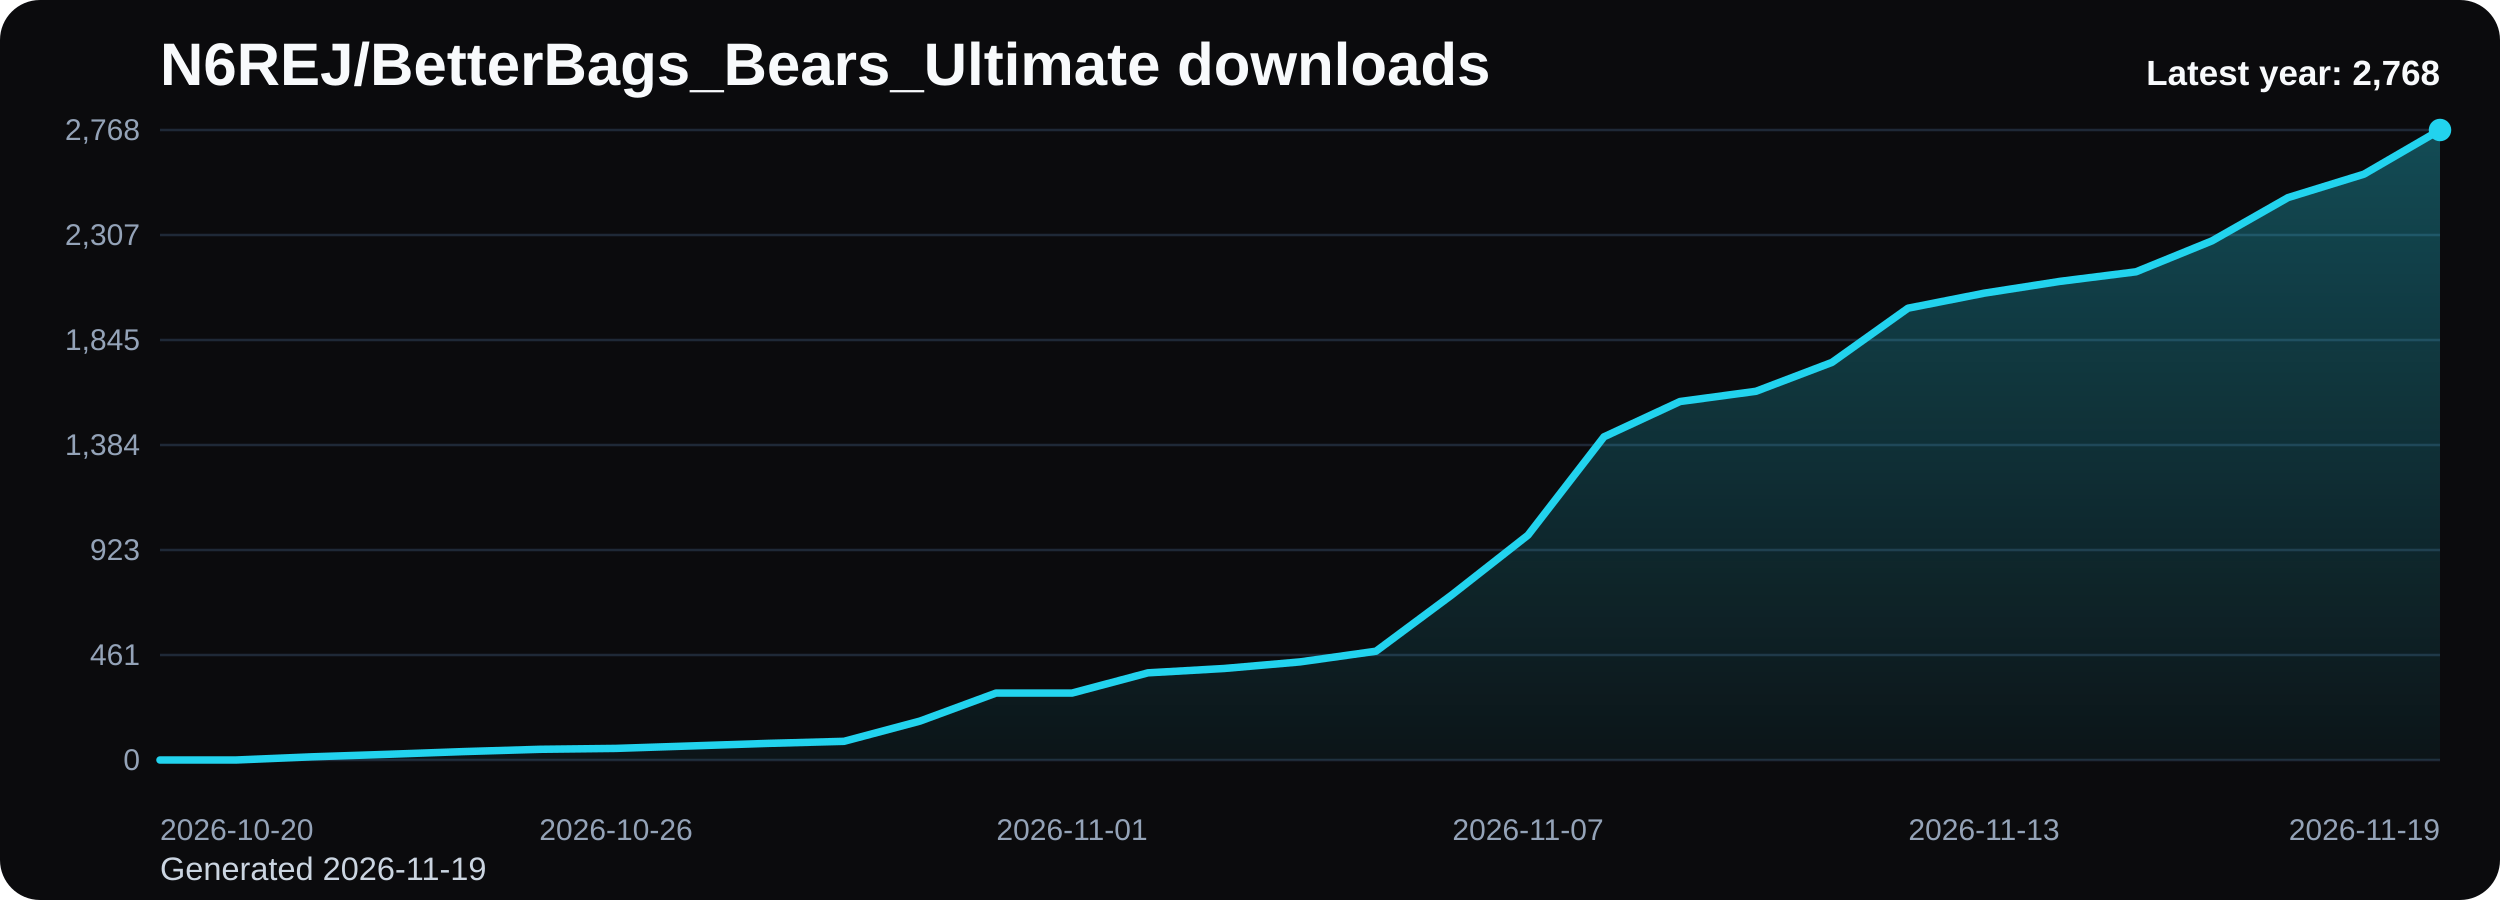
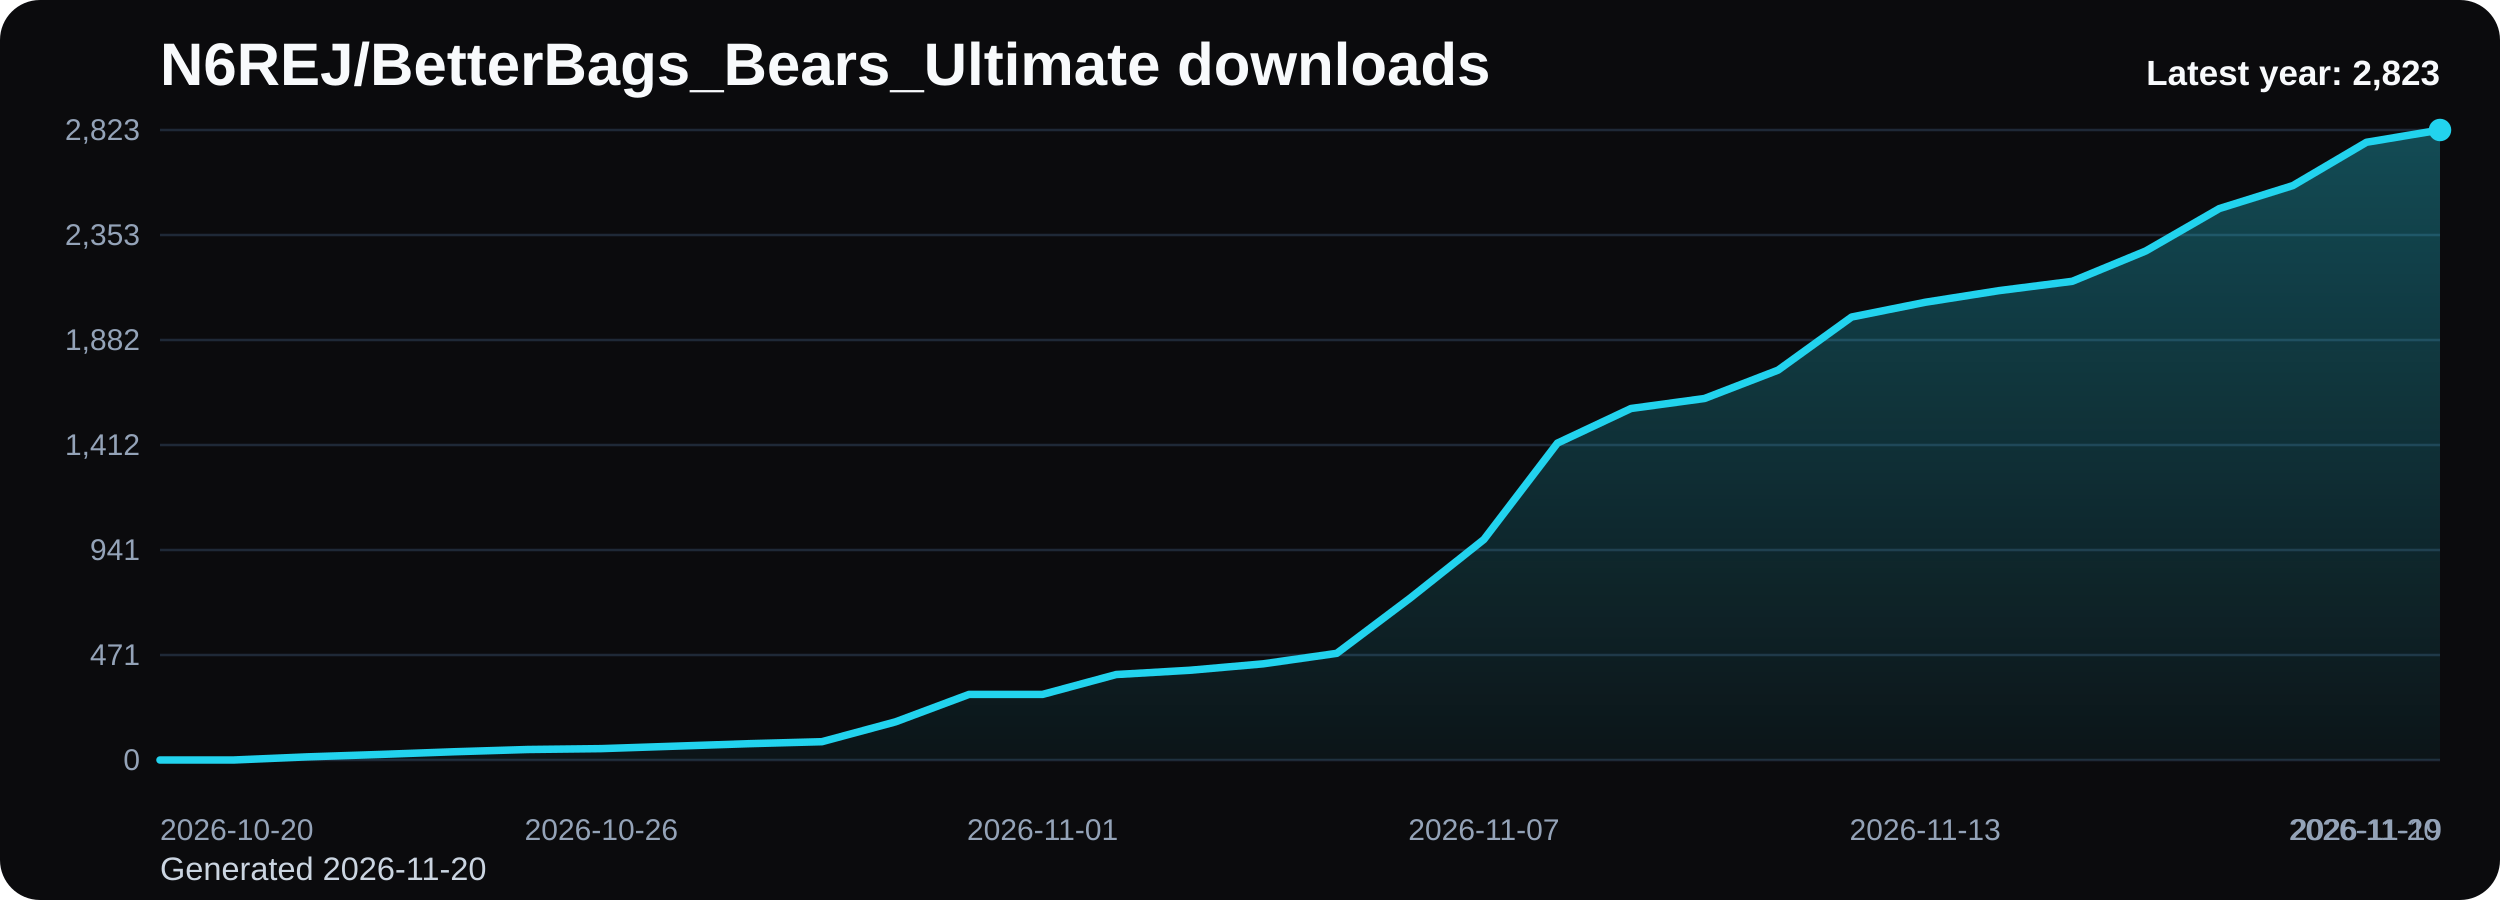
<svg xmlns="http://www.w3.org/2000/svg" viewBox="0 0 1000 360" role="img" aria-label="N6REJ/BetterBags_Bears_Ultimate downloads chart">
  <defs>
    <linearGradient id="fill-yearly-black" x1="0" y1="0" x2="0" y2="1">
      <stop offset="0%" stop-color="#22d3ee" stop-opacity="0.32" />
      <stop offset="100%" stop-color="#22d3ee" stop-opacity="0.05" />
    </linearGradient>
    <style>
      .bg { fill: #0b0b0d; }
      .title { font: 700 24px Arial, sans-serif; fill: #f8fafc; }
      .sub { font: 400 13px Arial, sans-serif; fill: #cbd5e1; }
      .grid { stroke: #1f2937; stroke-width: 1; }
      .axis { font: 400 12px Arial, sans-serif; fill: #94a3b8; }
      .line { fill: none; stroke: #22d3ee; stroke-width: 3; stroke-linecap: round; stroke-linejoin: round; }
      .dot { fill: #22d3ee; }
      .value { font: 600 11px Arial, sans-serif; fill: #cbd5e1; }
      .latest { font: 700 14px Arial, sans-serif; fill: #f8fafc; }
    </style>
  </defs>
  <rect class="bg" x="0" y="0" width="1000" height="360" rx="16" />
  <text class="title" x="64" y="34">N6REJ/BetterBags_Bears_Ultimate downloads</text>
-   <text class="sub" x="64" y="352">Generated 2026-11-19</text>
+   <text class="sub" x="64" y="352">Generated 2026-11-20</text>
  <line x1="64" y1="52.00" x2="976" y2="52.00" class="grid" />
-   <text x="56" y="56.00" text-anchor="end" class="axis">2,768</text>
+   <text x="56" y="56.00" text-anchor="end" class="axis">2,823</text>
  <line x1="64" y1="94.00" x2="976" y2="94.00" class="grid" />
-   <text x="56" y="98.00" text-anchor="end" class="axis">2,307</text>
+   <text x="56" y="98.00" text-anchor="end" class="axis">2,353</text>
  <line x1="64" y1="136.00" x2="976" y2="136.00" class="grid" />
-   <text x="56" y="140.00" text-anchor="end" class="axis">1,845</text>
+   <text x="56" y="140.00" text-anchor="end" class="axis">1,882</text>
  <line x1="64" y1="178.00" x2="976" y2="178.00" class="grid" />
-   <text x="56" y="182.00" text-anchor="end" class="axis">1,384</text>
+   <text x="56" y="182.00" text-anchor="end" class="axis">1,412</text>
  <line x1="64" y1="220.00" x2="976" y2="220.00" class="grid" />
-   <text x="56" y="224.00" text-anchor="end" class="axis">923</text>
+   <text x="56" y="224.00" text-anchor="end" class="axis">941</text>
  <line x1="64" y1="262.00" x2="976" y2="262.00" class="grid" />
-   <text x="56" y="266.00" text-anchor="end" class="axis">461</text>
+   <text x="56" y="266.00" text-anchor="end" class="axis">471</text>
  <line x1="64" y1="304.00" x2="976" y2="304.00" class="grid" />
  <text x="56" y="308.00" text-anchor="end" class="axis">0</text>
-   <path d="M 64.00 304 L 64.00 304.00 L 94.40 304.00 L 124.80 302.73 L 155.20 301.72 L 185.60 300.63 L 216.00 299.72 L 246.40 299.36 L 276.80 298.36 L 307.20 297.35 L 337.60 296.53 L 368.00 288.43 L 398.40 277.23 L 428.80 277.23 L 459.20 269.13 L 489.60 267.40 L 520.00 264.76 L 550.40 260.48 L 580.80 237.90 L 611.20 214.05 L 641.60 174.72 L 672.00 160.61 L 702.40 156.51 L 732.80 144.95 L 763.20 123.28 L 793.60 117.28 L 824.00 112.54 L 854.40 108.72 L 884.80 96.34 L 915.20 79.04 L 945.60 69.66 L 976.00 52.00 L 976.00 304 Z" fill="url(#fill-yearly-black)" />
-   <polyline class="line" points="64.00,304.00 94.40,304.00 124.80,302.73 155.20,301.72 185.60,300.63 216.00,299.72 246.40,299.36 276.80,298.36 307.20,297.35 337.60,296.53 368.00,288.43 398.40,277.23 428.80,277.23 459.20,269.13 489.60,267.40 520.00,264.76 550.40,260.48 580.80,237.90 611.20,214.05 641.60,174.72 672.00,160.61 702.40,156.51 732.80,144.95 763.20,123.28 793.60,117.28 824.00,112.54 854.40,108.72 884.80,96.34 915.20,79.04 945.60,69.66 976.00,52.00" />
+   <path d="M 64.00 304 L 64.00 304.00 L 93.42 304.00 L 122.84 302.75 L 152.26 301.77 L 181.68 300.70 L 211.10 299.80 L 240.52 299.45 L 269.94 298.47 L 299.35 297.48 L 328.77 296.68 L 358.19 288.74 L 387.61 277.76 L 417.03 277.76 L 446.45 269.81 L 475.87 268.11 L 505.29 265.53 L 534.71 261.33 L 564.13 239.19 L 593.55 215.80 L 622.97 177.24 L 652.39 163.40 L 681.81 159.39 L 711.23 148.05 L 740.65 126.81 L 770.06 120.91 L 799.48 116.27 L 828.90 112.52 L 858.32 100.38 L 887.74 83.42 L 917.16 74.23 L 946.58 56.91 L 976.00 52.00 L 976.00 304 Z" fill="url(#fill-yearly-black)" />
+   <polyline class="line" points="64.00,304.00 93.42,304.00 122.84,302.75 152.26,301.77 181.68,300.70 211.10,299.80 240.52,299.45 269.94,298.47 299.35,297.48 328.77,296.68 358.19,288.74 387.61,277.76 417.03,277.76 446.45,269.81 475.87,268.11 505.29,265.53 534.71,261.33 564.13,239.19 593.55,215.80 622.97,177.24 652.39,163.40 681.81,159.39 711.23,148.05 740.65,126.81 770.06,120.91 799.48,116.27 828.90,112.52 858.32,100.38 887.74,83.42 917.16,74.23 946.58,56.91 976.00,52.00" />
  <circle class="dot" cx="976.00" cy="52.00" r="4.5" />
  <text class="axis" x="64.00" y="336" text-anchor="start">2026-10-20</text>
-   <text class="axis" x="246.40" y="336" text-anchor="middle">2026-10-26</text>
-   <text class="axis" x="428.80" y="336" text-anchor="middle">2026-11-01</text>
-   <text class="axis" x="611.20" y="336" text-anchor="middle">2026-11-07</text>
-   <text class="axis" x="793.60" y="336" text-anchor="middle">2026-11-13</text>
-   <text class="axis" x="976.00" y="336" text-anchor="end">2026-11-19</text>
-   <text class="latest" x="976" y="34" text-anchor="end">Latest year: 2,768</text>
+   <text class="axis" x="240.52" y="336" text-anchor="middle">2026-10-26</text>
+   <text class="axis" x="417.03" y="336" text-anchor="middle">2026-11-01</text>
+   <text class="axis" x="593.55" y="336" text-anchor="middle">2026-11-07</text>
+   <text class="axis" x="770.06" y="336" text-anchor="middle">2026-11-13</text>
+   <text class="axis" x="946.58" y="336" text-anchor="middle">2026-11-19</text>
+   <text class="axis" x="976.00" y="336" text-anchor="end">2026-11-20</text>
+   <text class="latest" x="976" y="34" text-anchor="end">Latest year: 2,823</text>
</svg>
